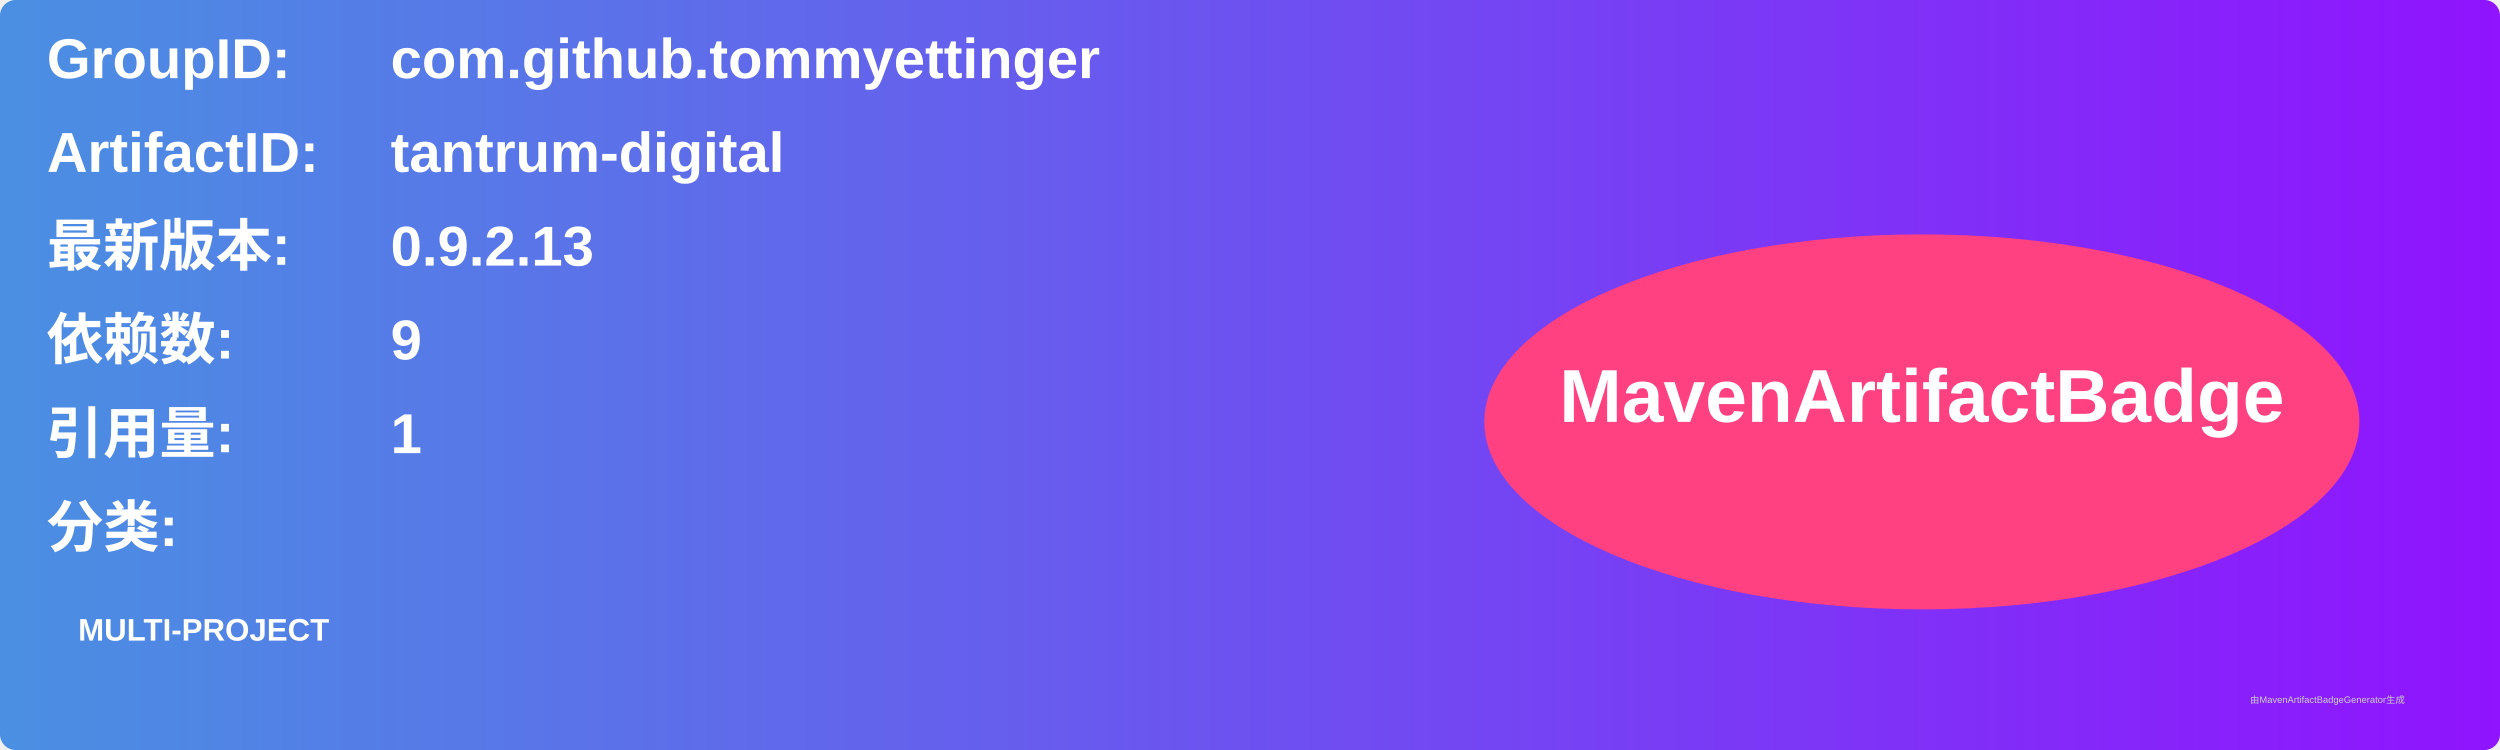
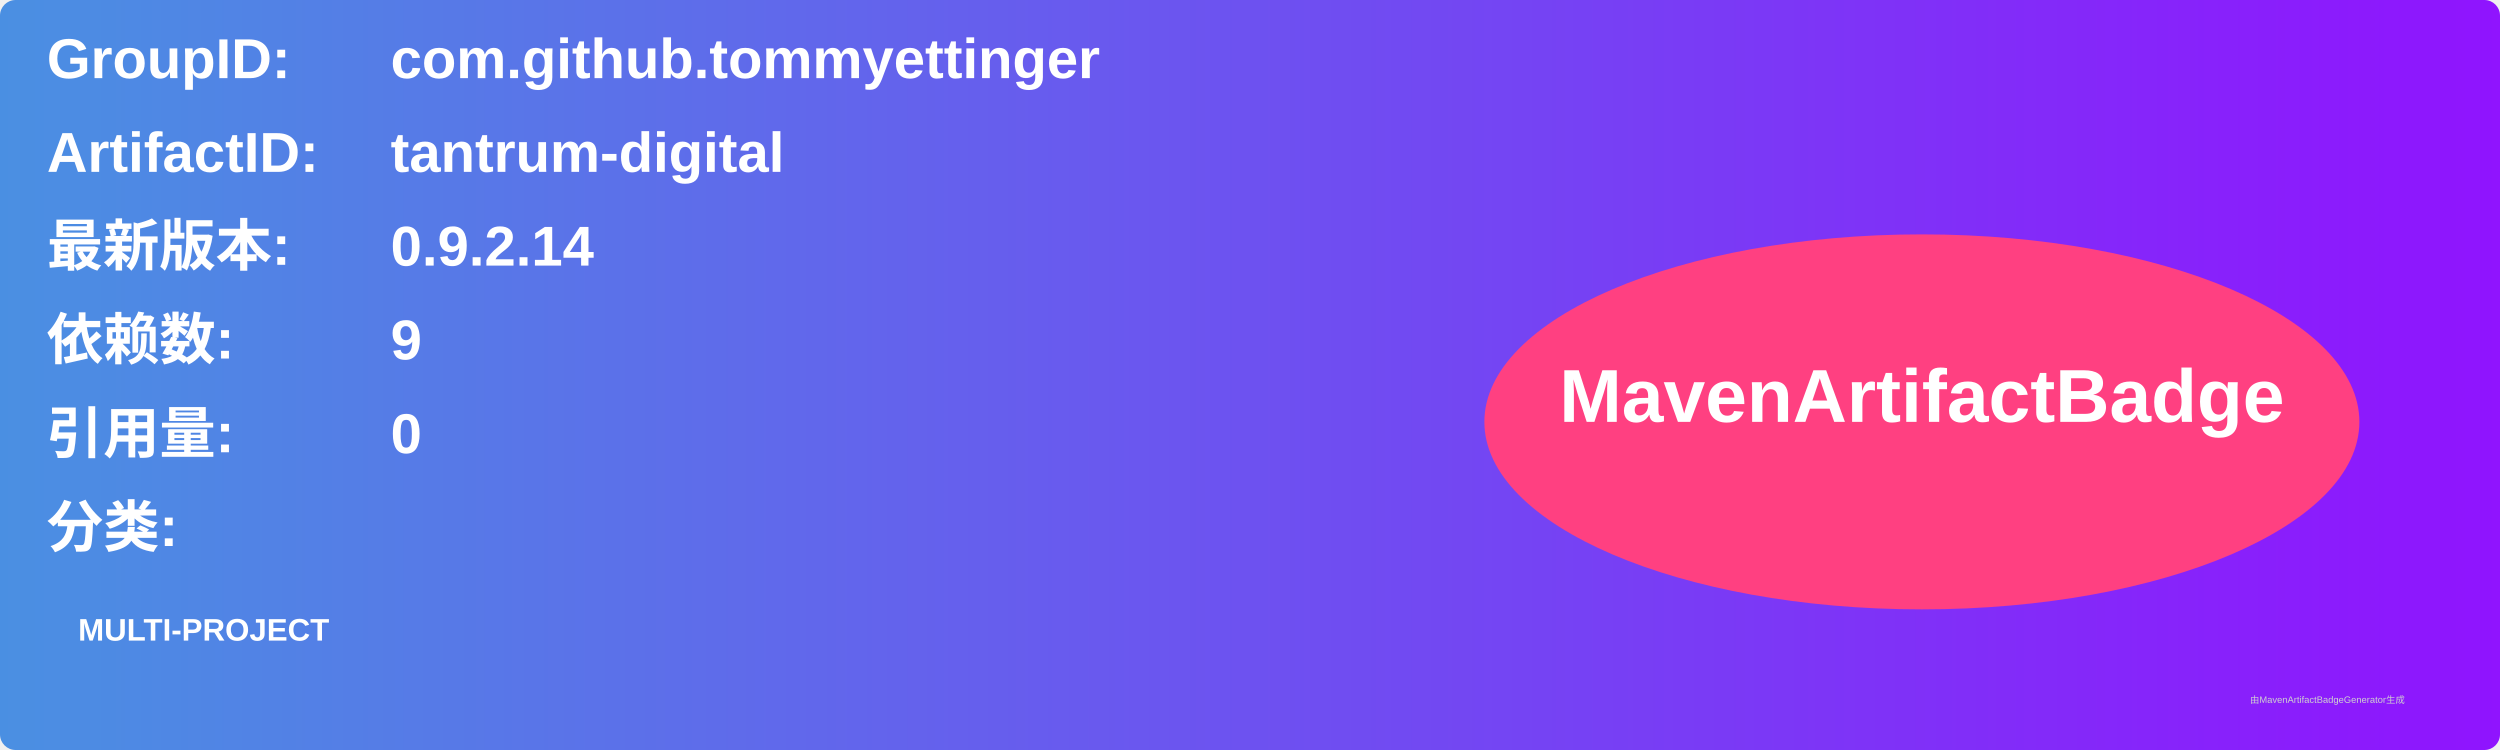
<svg xmlns="http://www.w3.org/2000/svg" width="800" height="240" viewBox="0 0 800 240">
  <linearGradient id="grad" x1="0%" y1="0%" x2="100%" y2="0%">
    <stop offset="0%" stop-color="#4a90e2" />
    <stop offset="100%" stop-color="#9013fe" />
  </linearGradient>
  <rect width="100%" height="100%" rx="5" ry="5" fill="url(#grad)" />
  <g transform="translate(15, 15)">
    <text x="0" y="10" font-family="Arial" font-size="18" fill="white" font-weight="bold" width="260">GroupID:</text>
    <text x="110" y="10" font-family="Arial" font-size="18" fill="white" font-weight="bold" width="460">com.github.tommyettinger</text>
    <text x="0" y="40" font-family="Arial" font-size="18" fill="white" font-weight="bold" width="260">ArtifactID:</text>
    <text x="110" y="40" font-family="Arial" font-size="18" fill="white" font-weight="bold" width="460">tantrum-digital</text>
    <text x="0" y="70" font-family="Arial" font-size="18" fill="white" font-weight="bold">最新版本:</text>
    <text x="110" y="70" font-family="Arial" font-size="18" fill="white" font-weight="bold">
-       <tspan font-weight="bold">0.9.2.13</tspan>
+       <tspan font-weight="bold">0.9.2.14</tspan>
    </text>
    <text x="0" y="100" font-family="Arial" font-size="18" fill="white" font-weight="bold">依赖数: </text>
    <text x="110" y="100" font-family="Arial" font-size="18" fill="white">
      <tspan font-weight="bold">9</tspan>
    </text>
    <text x="0" y="130" font-family="Arial" font-size="18" fill="white" font-weight="bold">引用量: </text>
    <text x="110" y="130" font-family="Arial" font-size="18" fill="white">
-       <tspan font-weight="bold">1</tspan>
+       <tspan font-weight="bold">0</tspan>
    </text>
    <text x="0" y="160" font-family="Arial" font-size="18" fill="white" font-weight="bold">分类:</text>
    <text x="10" y="190" font-family="Arial" font-size="10" fill="white">
      <tspan font-weight="bold">MULTI-PROJECT</tspan>
    </text>
    <ellipse cx="600" cy="120" rx="140" ry="60" fill="#ff4081" />
    <text x="600" y="120" text-anchor="middle" font-family="Arial" font-size="24" fill="white" font-weight="bold">MavenArtifactBadge</text>
  </g>
  <text x="720" y="225" font-family="Arial" font-size="3" fill="#d0d0d0">由MavenArtifactBadgeGenerator生成</text>
</svg>
